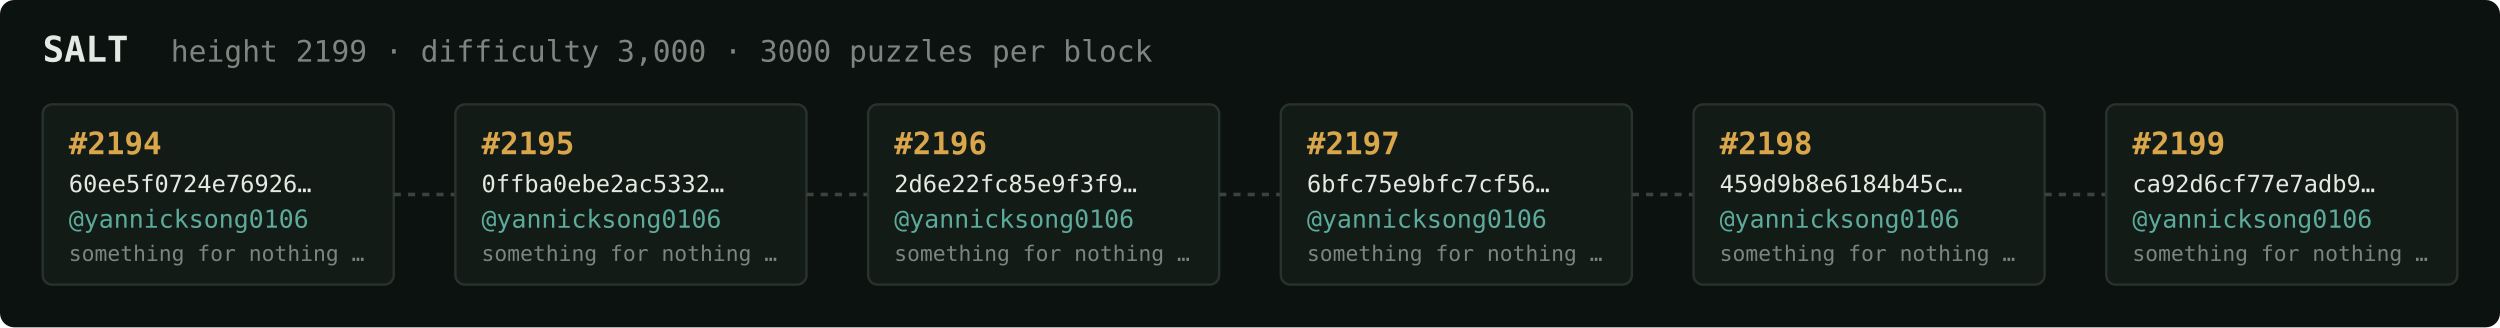
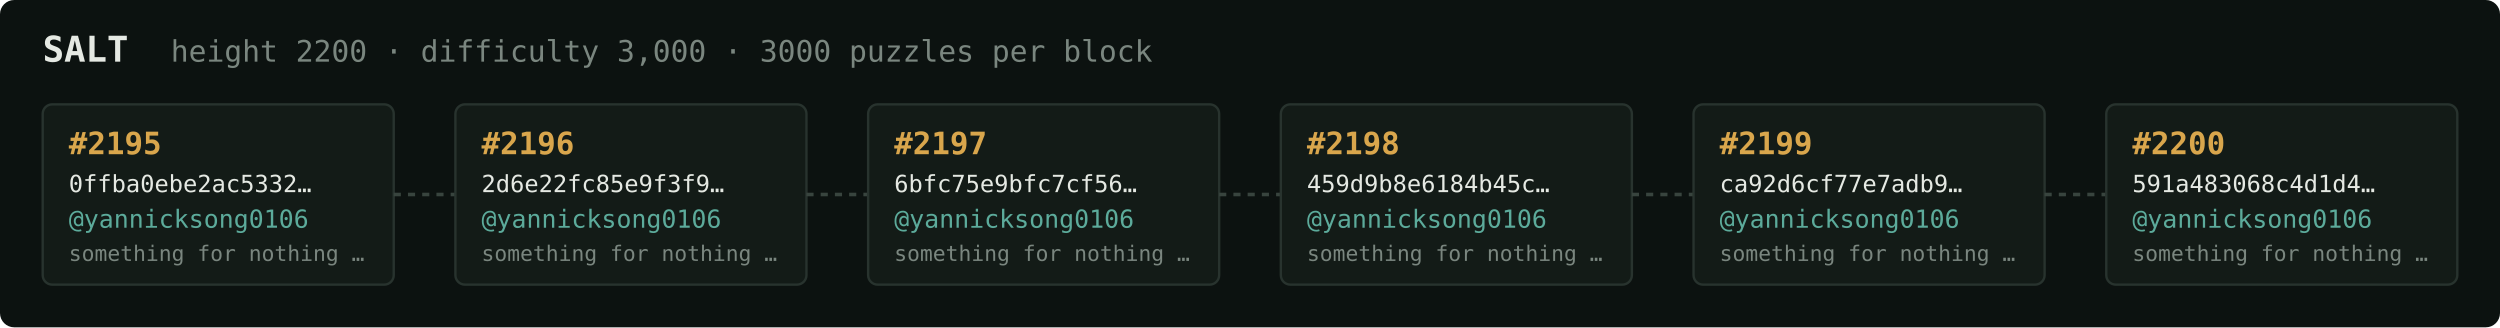
<svg xmlns="http://www.w3.org/2000/svg" width="1054" height="138" viewBox="0 0 1054 138" font-family="ui-monospace,SFMono-Regular,Menlo,monospace">
  <rect fill="#0c1210" width="1054" height="138" rx="6" />
  <text x="18" y="26" fill="#e5e9e3" font-size="15" font-weight="700">SALT</text>
-   <text x="72" y="26" fill="#7a867f" font-size="12.5">height 2199 · difficulty 3,000 · 3000 puzzles per block</text>
+   <text x="72" y="26" fill="#7a867f" font-size="12.5">height 2200 · difficulty 3,000 · 3000 puzzles per block</text>
  <rect x="18" y="44" width="148" height="76" rx="4" fill="#131b17" stroke="#28332e" stroke-width="1" />
-   <text x="29" y="65" fill="#d9a64c" font-size="13" font-weight="700">#2194</text>
-   <text x="29" y="81" fill="#e5e9e3" font-size="10">60ee5f0724e76926…</text>
+   <text x="29" y="65" fill="#d9a64c" font-size="13" font-weight="700">#2195</text>
+   <text x="29" y="81" fill="#e5e9e3" font-size="10">0ffba0ebe2ac5332…</text>
  <text x="29" y="96" fill="#5cab9b" font-size="10.5">@yannicksong0106</text>
  <text x="29" y="110" fill="#7a867f" font-size="9">something for nothing …</text>
  <line x1="166" y1="82.0" x2="192" y2="82.0" stroke="#38443e" stroke-width="1.5" stroke-dasharray="3 3" />
  <rect x="192" y="44" width="148" height="76" rx="4" fill="#131b17" stroke="#28332e" stroke-width="1" />
-   <text x="203" y="65" fill="#d9a64c" font-size="13" font-weight="700">#2195</text>
-   <text x="203" y="81" fill="#e5e9e3" font-size="10">0ffba0ebe2ac5332…</text>
+   <text x="203" y="65" fill="#d9a64c" font-size="13" font-weight="700">#2196</text>
+   <text x="203" y="81" fill="#e5e9e3" font-size="10">2d6e22fc85e9f3f9…</text>
  <text x="203" y="96" fill="#5cab9b" font-size="10.5">@yannicksong0106</text>
  <text x="203" y="110" fill="#7a867f" font-size="9">something for nothing …</text>
  <line x1="340" y1="82.0" x2="366" y2="82.0" stroke="#38443e" stroke-width="1.5" stroke-dasharray="3 3" />
  <rect x="366" y="44" width="148" height="76" rx="4" fill="#131b17" stroke="#28332e" stroke-width="1" />
-   <text x="377" y="65" fill="#d9a64c" font-size="13" font-weight="700">#2196</text>
-   <text x="377" y="81" fill="#e5e9e3" font-size="10">2d6e22fc85e9f3f9…</text>
+   <text x="377" y="65" fill="#d9a64c" font-size="13" font-weight="700">#2197</text>
+   <text x="377" y="81" fill="#e5e9e3" font-size="10">6bfc75e9bfc7cf56…</text>
  <text x="377" y="96" fill="#5cab9b" font-size="10.5">@yannicksong0106</text>
  <text x="377" y="110" fill="#7a867f" font-size="9">something for nothing …</text>
  <line x1="514" y1="82.0" x2="540" y2="82.0" stroke="#38443e" stroke-width="1.5" stroke-dasharray="3 3" />
  <rect x="540" y="44" width="148" height="76" rx="4" fill="#131b17" stroke="#28332e" stroke-width="1" />
-   <text x="551" y="65" fill="#d9a64c" font-size="13" font-weight="700">#2197</text>
-   <text x="551" y="81" fill="#e5e9e3" font-size="10">6bfc75e9bfc7cf56…</text>
+   <text x="551" y="65" fill="#d9a64c" font-size="13" font-weight="700">#2198</text>
+   <text x="551" y="81" fill="#e5e9e3" font-size="10">459d9b8e6184b45c…</text>
  <text x="551" y="96" fill="#5cab9b" font-size="10.5">@yannicksong0106</text>
  <text x="551" y="110" fill="#7a867f" font-size="9">something for nothing …</text>
  <line x1="688" y1="82.0" x2="714" y2="82.0" stroke="#38443e" stroke-width="1.5" stroke-dasharray="3 3" />
  <rect x="714" y="44" width="148" height="76" rx="4" fill="#131b17" stroke="#28332e" stroke-width="1" />
-   <text x="725" y="65" fill="#d9a64c" font-size="13" font-weight="700">#2198</text>
-   <text x="725" y="81" fill="#e5e9e3" font-size="10">459d9b8e6184b45c…</text>
+   <text x="725" y="65" fill="#d9a64c" font-size="13" font-weight="700">#2199</text>
+   <text x="725" y="81" fill="#e5e9e3" font-size="10">ca92d6cf77e7adb9…</text>
  <text x="725" y="96" fill="#5cab9b" font-size="10.5">@yannicksong0106</text>
  <text x="725" y="110" fill="#7a867f" font-size="9">something for nothing …</text>
  <line x1="862" y1="82.0" x2="888" y2="82.0" stroke="#38443e" stroke-width="1.5" stroke-dasharray="3 3" />
  <rect x="888" y="44" width="148" height="76" rx="4" fill="#131b17" stroke="#28332e" stroke-width="1" />
-   <text x="899" y="65" fill="#d9a64c" font-size="13" font-weight="700">#2199</text>
-   <text x="899" y="81" fill="#e5e9e3" font-size="10">ca92d6cf77e7adb9…</text>
+   <text x="899" y="65" fill="#d9a64c" font-size="13" font-weight="700">#2200</text>
+   <text x="899" y="81" fill="#e5e9e3" font-size="10">591a483068c4d1d4…</text>
  <text x="899" y="96" fill="#5cab9b" font-size="10.5">@yannicksong0106</text>
  <text x="899" y="110" fill="#7a867f" font-size="9">something for nothing …</text>
</svg>
